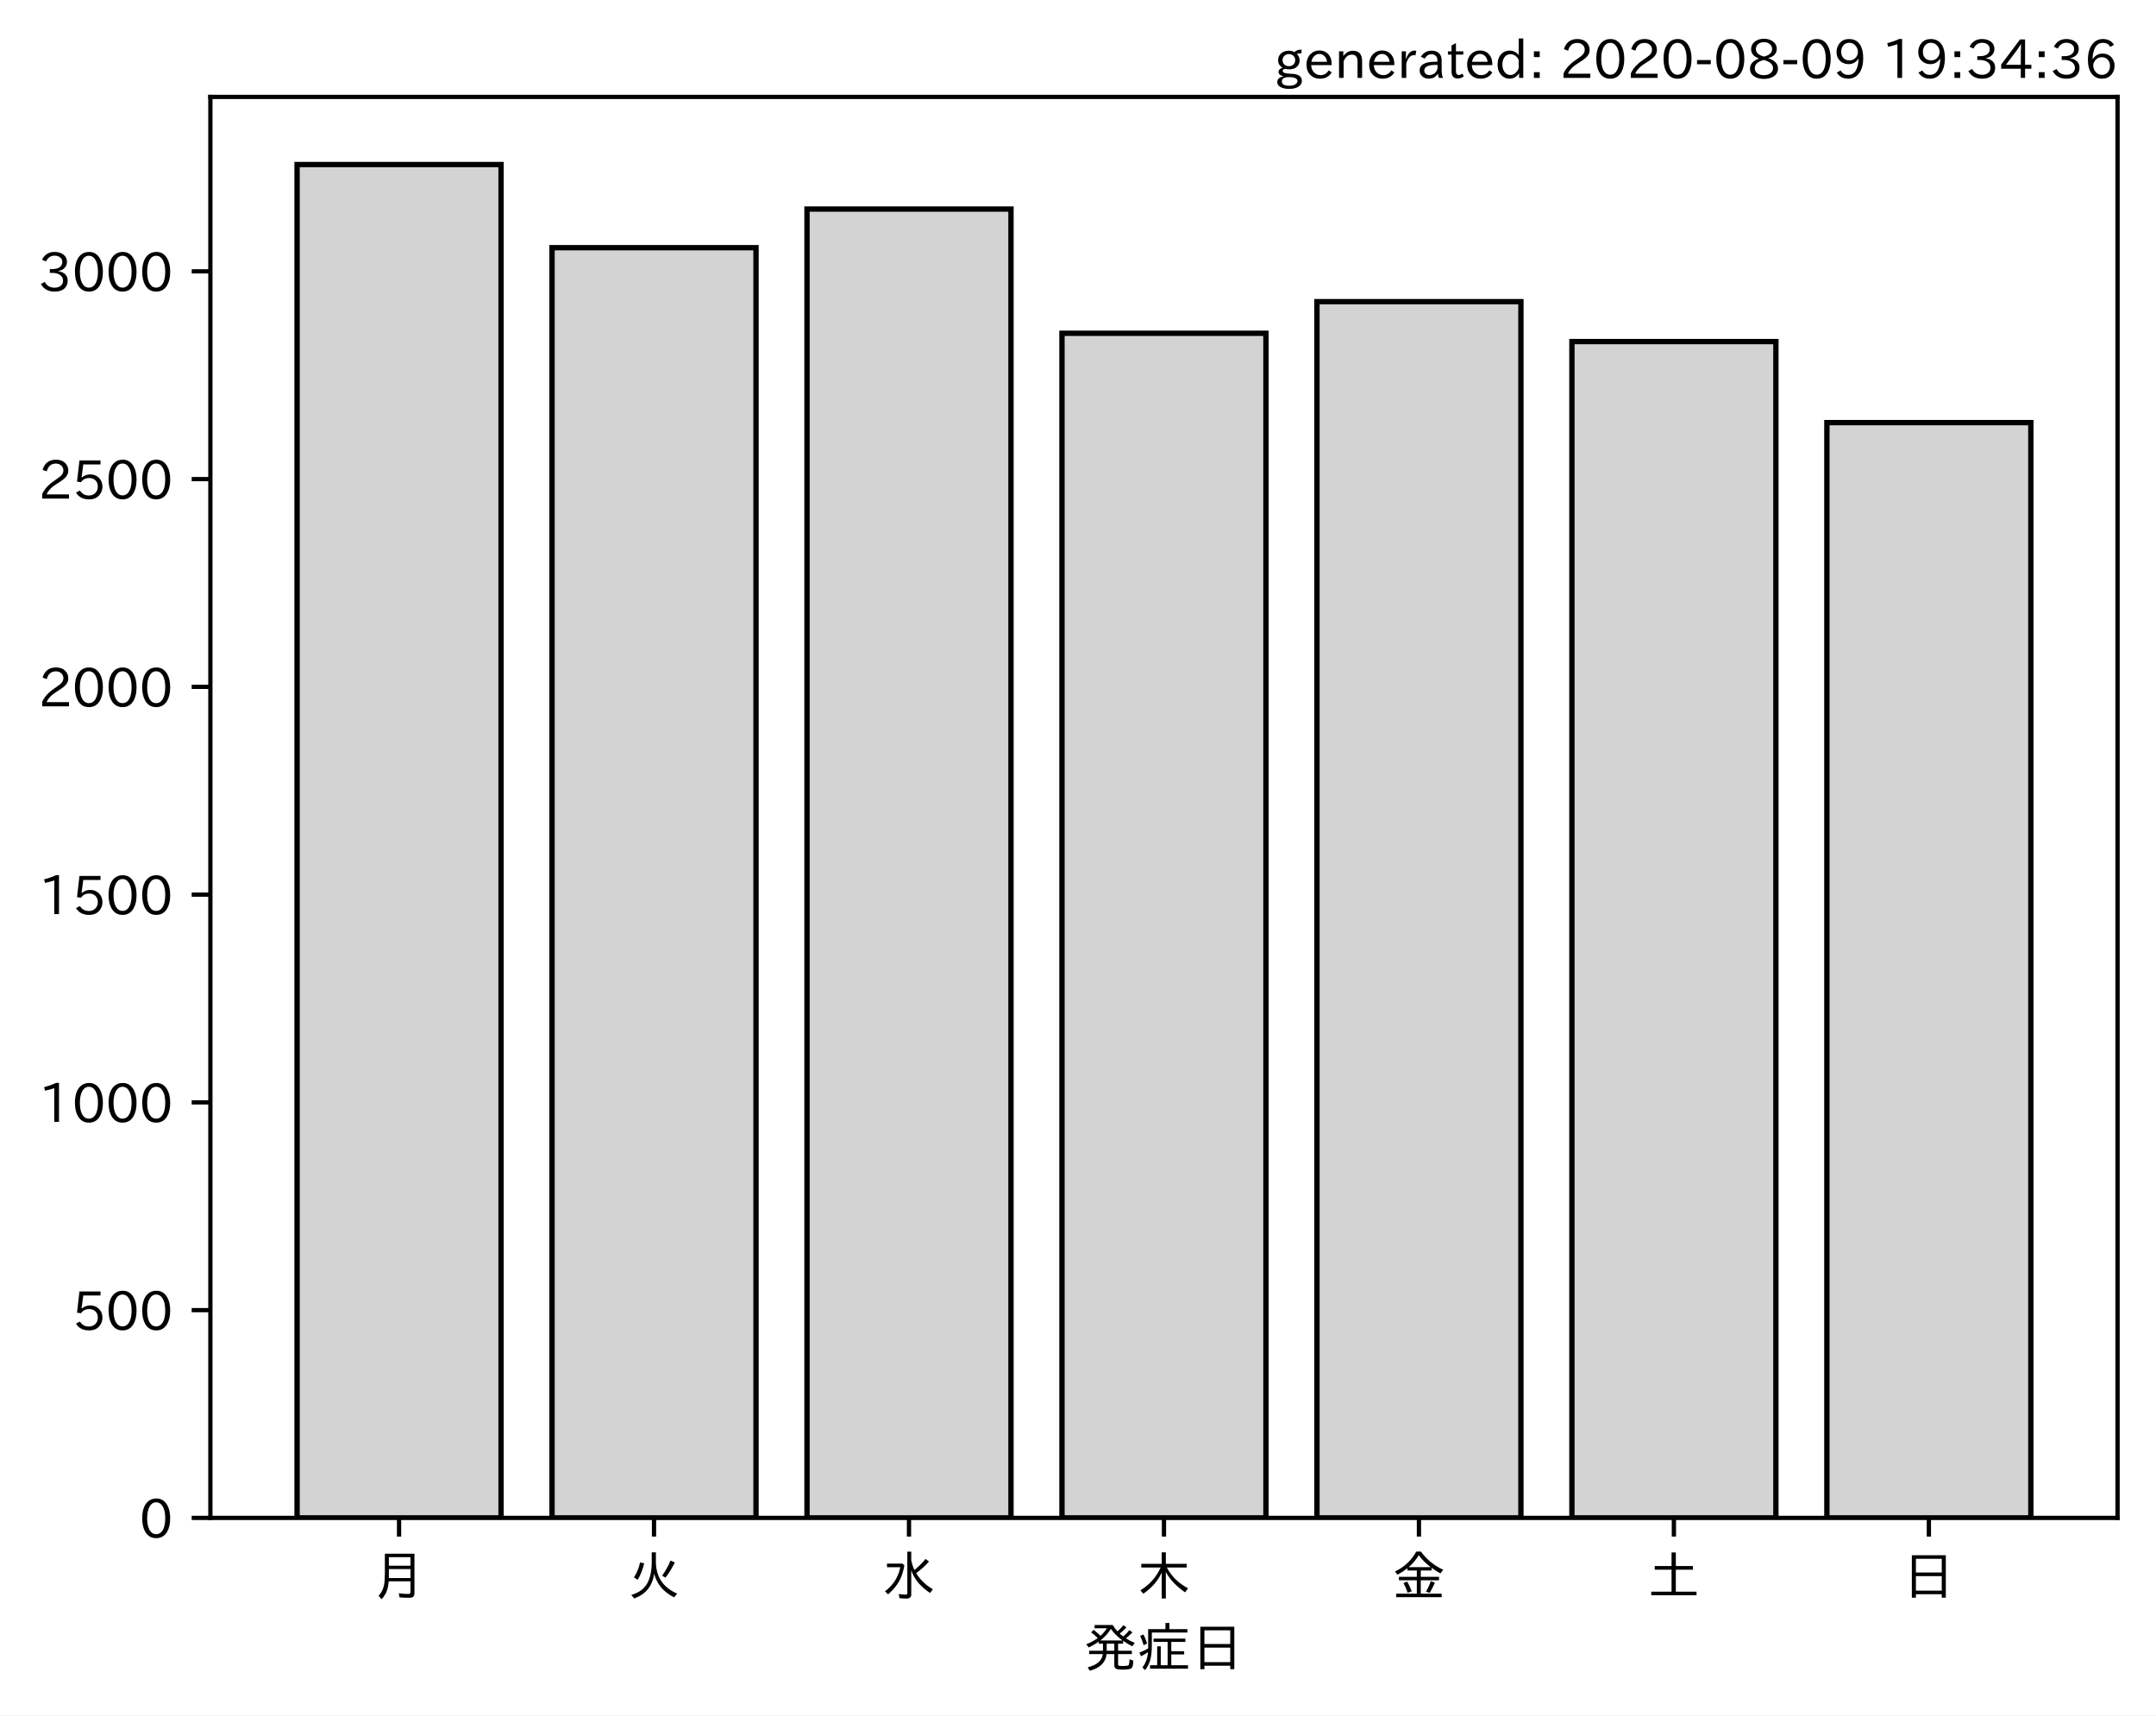
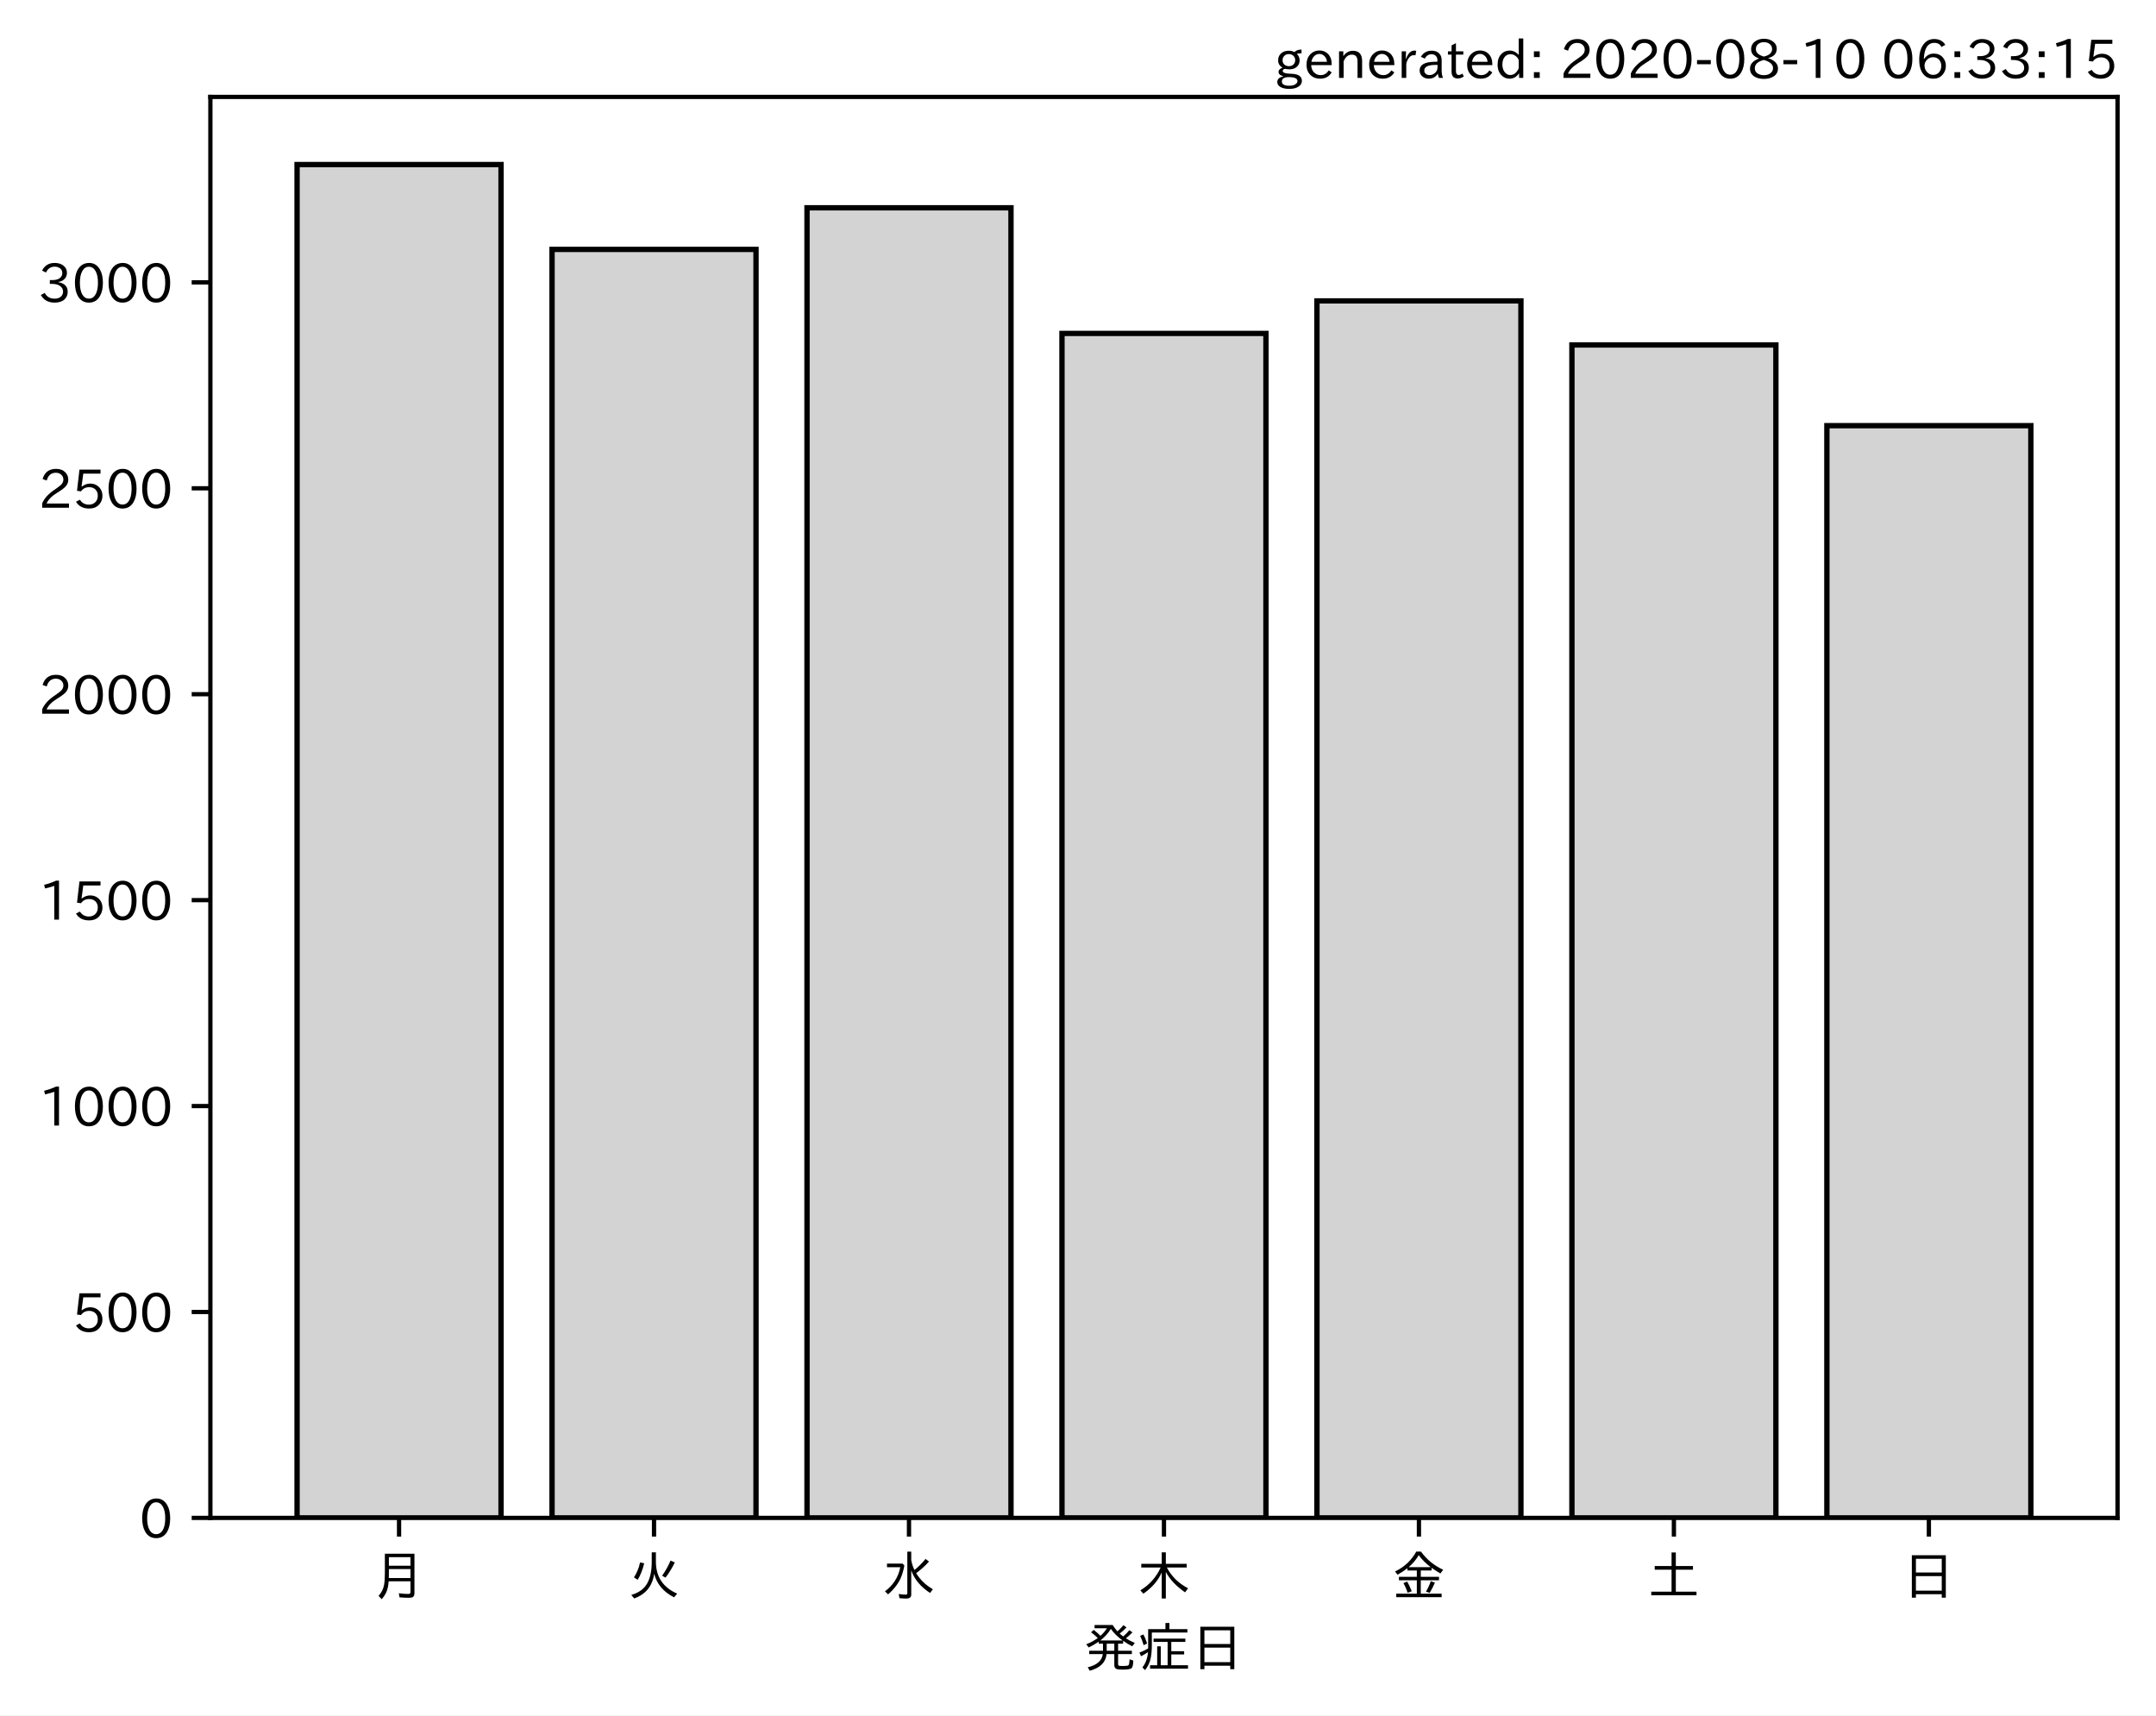
<svg xmlns="http://www.w3.org/2000/svg" xmlns:xlink="http://www.w3.org/1999/xlink" height="321.24pt" version="1.1" viewBox="0 0 403.714 321.24" width="403.714pt">
  <defs>
    <style type="text/css">*{stroke-linecap:butt;stroke-linejoin:round;}</style>
  </defs>
  <g id="figure_1">
    <g id="patch_1">
      <path d="M 0 321.24  L 403.714 321.24  L 403.714 0  L 0 0  z " style="fill:#ffffff;" />
    </g>
    <g id="axes_1">
      <g id="patch_2">
        <path d="M 39.394 284.259  L 396.514 284.259  L 396.514 18.147  L 39.394 18.147  z " style="fill:#ffffff;" />
      </g>
      <g id="patch_3">
-         <path clip-path="url(#p562d19a0f4)" d="M 55.626 284.259  L 93.821 284.259  L 93.821 30.819  L 55.626 30.819  z " style="fill:#d3d3d3;stroke:#000000;stroke-linejoin:miter;" />
+         <path clip-path="url(#pfa328d7cf7)" d="M 55.626 284.259  L 93.821 284.259  L 93.821 30.819  L 55.626 30.819  z " style="fill:#d3d3d3;stroke:#000000;stroke-linejoin:miter;" />
      </g>
      <g id="patch_4">
-         <path clip-path="url(#p562d19a0f4)" d="M 103.37 284.259  L 141.564 284.259  L 141.564 46.381  L 103.37 46.381  z " style="fill:#d3d3d3;stroke:#000000;stroke-linejoin:miter;" />
+         <path clip-path="url(#pfa328d7cf7)" d="M 103.37 284.259  L 141.564 284.259  L 141.564 46.707  L 103.37 46.707  z " style="fill:#d3d3d3;stroke:#000000;stroke-linejoin:miter;" />
      </g>
      <g id="patch_5">
-         <path clip-path="url(#p562d19a0f4)" d="M 151.113 284.259  L 189.308 284.259  L 189.308 39.145  L 151.113 39.145  z " style="fill:#d3d3d3;stroke:#000000;stroke-linejoin:miter;" />
+         <path clip-path="url(#pfa328d7cf7)" d="M 151.113 284.259  L 189.308 284.259  L 189.308 38.917  L 151.113 38.917  z " style="fill:#d3d3d3;stroke:#000000;stroke-linejoin:miter;" />
      </g>
      <g id="patch_6">
-         <path clip-path="url(#p562d19a0f4)" d="M 198.856 284.259  L 237.051 284.259  L 237.051 62.411  L 198.856 62.411  z " style="fill:#d3d3d3;stroke:#000000;stroke-linejoin:miter;" />
+         <path clip-path="url(#pfa328d7cf7)" d="M 198.856 284.259  L 237.051 284.259  L 237.051 62.441  L 198.856 62.441  z " style="fill:#d3d3d3;stroke:#000000;stroke-linejoin:miter;" />
      </g>
      <g id="patch_7">
-         <path clip-path="url(#p562d19a0f4)" d="M 246.6 284.259  L 284.794 284.259  L 284.794 56.497  L 246.6 56.497  z " style="fill:#d3d3d3;stroke:#000000;stroke-linejoin:miter;" />
+         <path clip-path="url(#pfa328d7cf7)" d="M 246.6 284.259  L 284.794 284.259  L 284.794 56.348  L 246.6 56.348  z " style="fill:#d3d3d3;stroke:#000000;stroke-linejoin:miter;" />
      </g>
      <g id="patch_8">
-         <path clip-path="url(#p562d19a0f4)" d="M 294.343 284.259  L 332.538 284.259  L 332.538 63.967  L 294.343 63.967  z " style="fill:#d3d3d3;stroke:#000000;stroke-linejoin:miter;" />
+         <path clip-path="url(#pfa328d7cf7)" d="M 294.343 284.259  L 332.538 284.259  L 332.538 64.6  L 294.343 64.6  z " style="fill:#d3d3d3;stroke:#000000;stroke-linejoin:miter;" />
      </g>
      <g id="patch_9">
-         <path clip-path="url(#p562d19a0f4)" d="M 342.086 284.259  L 380.281 284.259  L 380.281 79.141  L 342.086 79.141  z " style="fill:#d3d3d3;stroke:#000000;stroke-linejoin:miter;" />
+         <path clip-path="url(#pfa328d7cf7)" d="M 342.086 284.259  L 380.281 284.259  L 380.281 79.717  L 342.086 79.717  z " style="fill:#d3d3d3;stroke:#000000;stroke-linejoin:miter;" />
      </g>
      <g id="matplotlib.axis_1">
        <g id="xtick_1">
          <g id="line2d_1">
            <defs>
-               <path d="M 0 0  L 0 3.5  " id="mc202d7c4c9" style="stroke:#000000;stroke-width:0.8;" />
+               <path d="M 0 0  L 0 3.5  " id="mccada71fb9" style="stroke:#000000;stroke-width:0.8;" />
            </defs>
            <g>
-               <use style="stroke:#000000;stroke-width:0.8;" x="74.724" xlink:href="#mc202d7c4c9" y="284.259" />
+               <use style="stroke:#000000;stroke-width:0.8;" x="74.724" xlink:href="#mccada71fb9" y="284.259" />
            </g>
          </g>
          <g id="text_1">
            <g transform="translate(69.7238 298.7493)scale(0.1 -0.1)">
              <defs>
                <path d="M 78.812 77.875  L 78.812 4  Q 78.812 -1.219 76.078 -3.172  Q 73.969 -4.688 68.797 -4.688  Q 60.844 -4.688 50.828 -3.859  L 49.516 3.812  Q 58.594 2.484 67.094 2.484  Q 70.359 2.484 71.047 4.109  Q 71.391 4.891 71.391 6.844  L 71.391 26.125  L 30.516 26.125  Q 29.781 14.938 26.812 7.422  Q 24.031 0.094 17.438 -7.375  L 11.625 -0.984  Q 19.672 7.422 21.922 19.438  Q 23.438 27.688 23.438 41.406  L 23.438 77.875  z M 30.953 71.391  L 30.953 55.328  L 71.391 55.328  L 71.391 71.391  z M 30.953 49.125  L 30.953 39.938  Q 30.953 35.75 30.859 33.547  L 30.859 32.328  L 71.391 32.328  L 71.391 49.125  z " id="IPAexGothic-26376" />
              </defs>
              <use xlink:href="#IPAexGothic-26376" />
            </g>
          </g>
        </g>
        <g id="xtick_2">
          <g id="line2d_2">
            <g>
-               <use style="stroke:#000000;stroke-width:0.8;" x="122.467" xlink:href="#mc202d7c4c9" y="284.259" />
+               <use style="stroke:#000000;stroke-width:0.8;" x="122.467" xlink:href="#mccada71fb9" y="284.259" />
            </g>
          </g>
          <g id="text_2">
            <g transform="translate(117.4671 298.7493)scale(0.1 -0.1)">
              <defs>
                <path d="M 53.516 80.422  L 53.516 63.188  Q 53.516 20.359 93.406 3.078  L 87.5 -3.812  Q 57.672 11.328 50.297 40.375  Q 45.359 5.672 12.797 -5.906  L 7.422 0.688  Q 28.859 6.844 37.406 22.609  Q 45.703 37.844 45.703 62.016  L 45.703 80.422  z M 12.406 33.5  Q 20.703 46.141 23.828 61.531  L 31.641 59.906  Q 27 41.312 19.438 29  z M 65.141 36.625  Q 74.656 50.047 80.906 64.984  L 88.922 61.531  Q 81.109 45.406 71.531 33.109  z " id="IPAexGothic-28779" />
              </defs>
              <use xlink:href="#IPAexGothic-28779" />
            </g>
          </g>
        </g>
        <g id="xtick_3">
          <g id="line2d_3">
            <g>
-               <use style="stroke:#000000;stroke-width:0.8;" x="170.21" xlink:href="#mc202d7c4c9" y="284.259" />
+               <use style="stroke:#000000;stroke-width:0.8;" x="170.21" xlink:href="#mccada71fb9" y="284.259" />
            </g>
          </g>
          <g id="text_3">
            <g transform="translate(165.2104 298.7493)scale(0.1 -0.1)">
              <defs>
                <path d="M 54.203 65.922  Q 56.156 55.562 60.203 47.312  Q 71.578 56.453 81 68.109  L 87.406 63.188  Q 77.25 51.516 63.375 41.406  Q 75 22.609 94.672 11.375  L 89.5 4.297  Q 62.75 21.781 54.203 46.781  L 54.203 0.984  Q 54.203 -6.109 44.875 -6.109  Q 38.812 -6.109 32.172 -5.422  L 30.766 2.391  Q 38.422 1.219 44 1.219  Q 46.875 1.219 46.875 4.109  L 46.875 81.688  L 54.203 81.688  z M 8.797 59.281  L 38.094 59.281  L 41.359 55.766  Q 38.672 41.219 34.078 31.297  Q 26.656 15.375 10.891 1.703  L 4.984 7.422  Q 28.266 24.656 33.688 52.594  L 8.797 52.594  z " id="IPAexGothic-27700" />
              </defs>
              <use xlink:href="#IPAexGothic-27700" />
            </g>
          </g>
        </g>
        <g id="xtick_4">
          <g id="line2d_4">
            <g>
-               <use style="stroke:#000000;stroke-width:0.8;" x="217.954" xlink:href="#mc202d7c4c9" y="284.259" />
+               <use style="stroke:#000000;stroke-width:0.8;" x="217.954" xlink:href="#mccada71fb9" y="284.259" />
            </g>
          </g>
          <g id="text_4">
            <g transform="translate(212.9538 298.7493)scale(0.1 -0.1)">
              <defs>
                <path d="M 55.422 52  Q 68.5 27 95.125 13.094  L 89.5 5.516  Q 64.594 22.797 53.516 43.703  L 53.516 -6  L 45.797 -6  L 45.797 42.672  Q 35.5 19.578 11.422 2.984  L 5.812 9.281  Q 31.453 24.75 43.797 52  L 7.516 52  L 7.516 58.891  L 45.797 58.891  L 45.797 80.469  L 53.516 80.469  L 53.516 58.891  L 92.531 58.891  L 92.531 52  z " id="IPAexGothic-26408" />
              </defs>
              <use xlink:href="#IPAexGothic-26408" />
            </g>
          </g>
        </g>
        <g id="xtick_5">
          <g id="line2d_5">
            <g>
-               <use style="stroke:#000000;stroke-width:0.8;" x="265.697" xlink:href="#mc202d7c4c9" y="284.259" />
+               <use style="stroke:#000000;stroke-width:0.8;" x="265.697" xlink:href="#mccada71fb9" y="284.259" />
            </g>
          </g>
          <g id="text_5">
            <g transform="translate(260.6971 298.7493)scale(0.1 -0.1)">
              <defs>
                <path d="M 53.469 46.391  L 53.469 34.516  L 87.547 34.516  L 87.547 28.125  L 53.469 28.125  L 53.469 2.984  L 92.531 2.984  L 92.531 -3.516  L 7.516 -3.516  L 7.516 2.984  L 46.047 2.984  L 46.047 28.125  L 12.547 28.125  L 12.547 34.516  L 46.047 34.516  L 46.047 46.391  L 28.422 46.391  L 28.422 50.688  Q 19.734 43.891 9.906 38.531  L 5.219 44.578  Q 31.344 56.984 45.016 81.781  L 53.766 81.781  Q 70.359 59.234 95.453 47.797  L 90.234 40.828  Q 81.547 45.844 73.641 51.469  L 73.641 46.391  z M 72.016 52.688  Q 59.078 62.406 49.562 75.094  Q 42.828 63.141 30.812 52.688  z M 28.719 4.688  Q 26.078 13.719 21 22.797  L 27.875 25.688  Q 31.938 19.188 36.531 7.516  z M 63.188 6.891  Q 68.797 16.406 72.219 26.516  L 79.891 23.578  Q 75.922 14.156 70.125 4.5  z " id="IPAexGothic-37329" />
              </defs>
              <use xlink:href="#IPAexGothic-37329" />
            </g>
          </g>
        </g>
        <g id="xtick_6">
          <g id="line2d_6">
            <g>
-               <use style="stroke:#000000;stroke-width:0.8;" x="313.44" xlink:href="#mc202d7c4c9" y="284.259" />
+               <use style="stroke:#000000;stroke-width:0.8;" x="313.44" xlink:href="#mccada71fb9" y="284.259" />
            </g>
          </g>
          <g id="text_6">
            <g transform="translate(308.4404 298.7493)scale(0.1 -0.1)">
              <defs>
                <path d="M 45.609 54.781  L 45.609 80.172  L 53.609 80.172  L 53.609 54.781  L 85.688 54.781  L 85.688 47.906  L 53.609 47.906  L 53.609 6.781  L 92.328 6.781  L 92.328 0  L 7.625 0  L 7.625 6.781  L 45.609 6.781  L 45.609 47.906  L 14.109 47.906  L 14.109 54.781  z " id="IPAexGothic-22303" />
              </defs>
              <use xlink:href="#IPAexGothic-22303" />
            </g>
          </g>
        </g>
        <g id="xtick_7">
          <g id="line2d_7">
            <g>
-               <use style="stroke:#000000;stroke-width:0.8;" x="361.184" xlink:href="#mc202d7c4c9" y="284.259" />
+               <use style="stroke:#000000;stroke-width:0.8;" x="361.184" xlink:href="#mccada71fb9" y="284.259" />
            </g>
          </g>
          <g id="text_7">
            <g transform="translate(356.1837 298.7493)scale(0.1 -0.1)">
              <defs>
                <path d="M 81.734 75  L 81.734 -4.5  L 74.125 -4.5  L 74.125 2  L 25.734 2  L 25.734 -4.5  L 18.109 -4.5  L 18.109 75  z M 25.734 68.312  L 25.734 42.672  L 74.125 42.672  L 74.125 68.312  z M 25.734 35.891  L 25.734 8.688  L 74.125 8.688  L 74.125 35.891  z " id="IPAexGothic-26085" />
              </defs>
              <use xlink:href="#IPAexGothic-26085" />
            </g>
          </g>
        </g>
        <g id="text_8">
          <g transform="translate(202.9538 312.1399)scale(0.1 -0.1)">
            <defs>
              <path d="M 73.734 56.844  Q 80.609 62.75 85.203 68.609  L 91.109 64.406  Q 84.469 57.812 78.719 53.328  Q 85.938 48.688 95.406 44.625  L 90.625 38.375  Q 81.734 42.781 73.531 48.641  L 73.531 43.312  L 64.109 43.312  L 64.109 29.984  L 89.891 29.984  L 89.891 23.781  L 64.109 23.781  L 64.109 5.609  Q 64.109 2.484 65.719 2.047  Q 67.391 1.469 73.094 1.469  Q 82.125 1.469 83.594 2.984  Q 85.062 4.438 85.5 11.969  Q 85.5 13.484 85.594 14.062  L 92.625 11.578  Q 92.188 0.391 89.703 -2.203  Q 87.062 -5.328 72.609 -5.328  Q 63.812 -5.328 60.938 -4  Q 57.031 -2.344 57.031 3.328  L 57.031 23.781  L 42.578 23.781  Q 40.188 0.531 11.078 -7.422  L 7.281 -0.984  Q 33.25 5.422 35.5 23.781  L 10.016 23.781  L 10.016 29.984  L 35.797 29.984  L 35.797 43.312  L 27.781 43.312  L 27.781 47.016  Q 19.734 41.359 9.078 36.188  L 4.5 42.188  Q 16.312 46.734 25.984 53.812  Q 19.828 60.156 13.484 64.594  L 18.609 69.141  Q 26.516 62.594 31.109 58.016  Q 38.031 64.062 43.172 72.125  L 20.062 72.125  L 20.062 78.219  L 54 78.219  Q 58.203 71.344 62.891 66.312  Q 69.094 71.625 74.031 77.938  L 79.828 73.734  Q 74.172 67.625 67.094 62.203  Q 70.406 59.078 73.734 56.844  z M 57.031 43.312  L 42.781 43.312  L 42.781 29.984  L 57.031 29.984  z M 30.906 49.312  L 72.516 49.312  Q 58.688 59.281 50.594 71  Q 43.219 58.891 30.906 49.312  z " id="IPAexGothic-30330" />
              <path d="M 63.719 2.875  L 95.016 2.875  L 95.016 -3.516  L 23.969 -3.516  L 23.969 2.875  L 37.312 2.875  L 37.312 38.281  L 44 38.281  L 44 2.875  L 56.844 2.875  L 56.844 46.578  L 30.516 46.578  L 30.516 52.781  L 90.047 52.781  L 90.047 46.578  L 63.719 46.578  L 63.719 29.203  L 87.797 29.203  L 87.797 23.094  L 63.719 23.094  z M 60.203 70.516  L 93.891 70.516  L 93.891 64.109  L 27.297 64.109  L 27.297 41.406  Q 27.297 23.141 24.219 12.203  Q 21.391 2.25 14.594 -6.203  L 9.625 -1.172  Q 18.75 10.359 20.125 27.484  Q 15.438 24.125 7.078 19.734  L 4 26.609  Q 12.312 29.594 20.406 34.328  L 20.406 37.891  L 20.406 70.516  L 52.781 70.516  L 52.781 81.984  L 60.203 81.984  z M 12.016 40.375  Q 8.891 50.781 5.422 57.906  L 11.375 60.594  Q 15.234 53.859 18.406 43.703  z " id="IPAexGothic-30151" />
            </defs>
            <use xlink:href="#IPAexGothic-30330" />
            <use x="100" xlink:href="#IPAexGothic-30151" />
            <use x="200" xlink:href="#IPAexGothic-26085" />
          </g>
        </g>
      </g>
      <g id="matplotlib.axis_2">
        <g id="ytick_1">
          <g id="line2d_8">
            <defs>
-               <path d="M 0 0  L -3.5 0  " id="m0cdc6278bb" style="stroke:#000000;stroke-width:0.8;" />
+               <path d="M 0 0  L -3.5 0  " id="mddfe7b931e" style="stroke:#000000;stroke-width:0.8;" />
            </defs>
            <g>
-               <use style="stroke:#000000;stroke-width:0.8;" x="39.394" xlink:href="#m0cdc6278bb" y="284.259" />
+               <use style="stroke:#000000;stroke-width:0.8;" x="39.394" xlink:href="#mddfe7b931e" y="284.259" />
            </g>
          </g>
          <g id="text_9">
            <g transform="translate(26.09531 288.0039)scale(0.1 -0.1)">
              <defs>
                <path d="M 31.844 73.828  Q 45.016 73.828 52.094 61.625  Q 57.719 51.953 57.719 36.625  Q 57.719 21.438 52.094 11.578  Q 45.125 -0.484 31.5 -0.484  Q 17.922 -0.484 10.938 11.578  Q 5.328 21.438 5.328 36.719  Q 5.328 58.016 15.625 67.719  Q 22.172 73.828 31.844 73.828  z M 31.5 66.656  Q 23.688 66.656 19.188 58.734  Q 14.594 50.734 14.594 36.625  Q 14.594 22.75 19.094 14.797  Q 23.641 6.984 31.5 6.984  Q 40.922 6.984 45.453 18.016  Q 48.438 25.344 48.438 37.109  Q 48.438 50.875 43.844 58.734  Q 39.203 66.656 31.5 66.656  z " id="IPAexGothic-48" />
              </defs>
              <use xlink:href="#IPAexGothic-48" />
            </g>
          </g>
        </g>
        <g id="ytick_2">
          <g id="line2d_9">
            <g>
-               <use style="stroke:#000000;stroke-width:0.8;" x="39.394" xlink:href="#m0cdc6278bb" y="245.352" />
+               <use style="stroke:#000000;stroke-width:0.8;" x="39.394" xlink:href="#mddfe7b931e" y="245.695" />
            </g>
          </g>
          <g id="text_10">
-             <g transform="translate(13.49844 249.097)scale(0.1 -0.1)">
+             <g transform="translate(13.49844 249.4403)scale(0.1 -0.1)">
              <defs>
                <path d="M 18.406 40.672  Q 25.531 46.297 33.938 46.297  Q 44 46.297 50.641 39.5  Q 56.844 33.016 56.844 23.391  Q 56.844 14.656 51.516 8.016  Q 44.828 -0.484 31.734 -0.484  Q 14.984 -0.484 7.328 12.25  L 14.656 16.062  Q 20.453 6.781 31.453 6.781  Q 38.531 6.781 43.266 11.188  Q 48.141 15.828 48.141 23.484  Q 48.141 30.719 43.844 35.016  Q 39.359 39.5 32.125 39.5  Q 21.969 39.5 16.75 31.688  L 9.234 32.672  L 13.812 72.406  L 53.219 72.406  L 53.219 64.891  L 20.953 64.891  L 17.719 40.672  z " id="IPAexGothic-53" />
              </defs>
              <use xlink:href="#IPAexGothic-53" />
              <use x="62.988" xlink:href="#IPAexGothic-48" />
              <use x="125.977" xlink:href="#IPAexGothic-48" />
            </g>
          </g>
        </g>
        <g id="ytick_3">
          <g id="line2d_10">
            <g>
-               <use style="stroke:#000000;stroke-width:0.8;" x="39.394" xlink:href="#m0cdc6278bb" y="206.445" />
+               <use style="stroke:#000000;stroke-width:0.8;" x="39.394" xlink:href="#mddfe7b931e" y="207.131" />
            </g>
          </g>
          <g id="text_11">
-             <g transform="translate(7.2 210.19)scale(0.1 -0.1)">
+             <g transform="translate(7.2 210.8767)scale(0.1 -0.1)">
              <defs>
                <path d="M 38.484 0.984  L 29.688 0.984  L 29.688 64.109  Q 21.438 61.281 12.312 59.328  L 10.688 66.109  Q 23.734 69.391 32.906 73.922  L 38.484 73.922  z " id="IPAexGothic-49" />
              </defs>
              <use xlink:href="#IPAexGothic-49" />
              <use x="62.988" xlink:href="#IPAexGothic-48" />
              <use x="125.977" xlink:href="#IPAexGothic-48" />
              <use x="188.965" xlink:href="#IPAexGothic-48" />
            </g>
          </g>
        </g>
        <g id="ytick_4">
          <g id="line2d_11">
            <g>
-               <use style="stroke:#000000;stroke-width:0.8;" x="39.394" xlink:href="#m0cdc6278bb" y="167.538" />
+               <use style="stroke:#000000;stroke-width:0.8;" x="39.394" xlink:href="#mddfe7b931e" y="168.568" />
            </g>
          </g>
          <g id="text_12">
-             <g transform="translate(7.2 171.283)scale(0.1 -0.1)">
+             <g transform="translate(7.2 172.3131)scale(0.1 -0.1)">
              <use xlink:href="#IPAexGothic-49" />
              <use x="62.988" xlink:href="#IPAexGothic-53" />
              <use x="125.977" xlink:href="#IPAexGothic-48" />
              <use x="188.965" xlink:href="#IPAexGothic-48" />
            </g>
          </g>
        </g>
        <g id="ytick_5">
          <g id="line2d_12">
            <g>
-               <use style="stroke:#000000;stroke-width:0.8;" x="39.394" xlink:href="#m0cdc6278bb" y="128.631" />
+               <use style="stroke:#000000;stroke-width:0.8;" x="39.394" xlink:href="#mddfe7b931e" y="130.004" />
            </g>
          </g>
          <g id="text_13">
-             <g transform="translate(7.2 132.3761)scale(0.1 -0.1)">
+             <g transform="translate(7.2 133.7495)scale(0.1 -0.1)">
              <defs>
                <path d="M 57.172 0.984  L 6.984 0.984  L 6.984 9.281  Q 12.891 23.047 29.594 34.422  L 32.375 36.281  Q 40.922 42.141 43.609 45.406  Q 46.688 49.266 46.688 53.812  Q 46.688 58.938 43.062 62.547  Q 39.062 66.547 32.562 66.547  Q 19.531 66.547 15.484 52  L 7.766 54.781  Q 13.328 73.828 33.062 73.828  Q 43.844 73.828 50.25 67.438  Q 55.859 61.672 55.859 53.516  Q 55.859 47.469 52.25 42.531  Q 48.922 37.75 36.969 30.281  L 34.859 29  Q 19.625 19.578 15.281 8.891  L 57.172 8.891  z " id="IPAexGothic-50" />
              </defs>
              <use xlink:href="#IPAexGothic-50" />
              <use x="62.988" xlink:href="#IPAexGothic-48" />
              <use x="125.977" xlink:href="#IPAexGothic-48" />
              <use x="188.965" xlink:href="#IPAexGothic-48" />
            </g>
          </g>
        </g>
        <g id="ytick_6">
          <g id="line2d_13">
            <g>
-               <use style="stroke:#000000;stroke-width:0.8;" x="39.394" xlink:href="#m0cdc6278bb" y="89.724" />
+               <use style="stroke:#000000;stroke-width:0.8;" x="39.394" xlink:href="#mddfe7b931e" y="91.441" />
            </g>
          </g>
          <g id="text_14">
-             <g transform="translate(7.2 93.46909)scale(0.1 -0.1)">
+             <g transform="translate(7.2 95.18592)scale(0.1 -0.1)">
              <use xlink:href="#IPAexGothic-50" />
              <use x="62.988" xlink:href="#IPAexGothic-53" />
              <use x="125.977" xlink:href="#IPAexGothic-48" />
              <use x="188.965" xlink:href="#IPAexGothic-48" />
            </g>
          </g>
        </g>
        <g id="ytick_7">
          <g id="line2d_14">
            <g>
-               <use style="stroke:#000000;stroke-width:0.8;" x="39.394" xlink:href="#m0cdc6278bb" y="50.817" />
+               <use style="stroke:#000000;stroke-width:0.8;" x="39.394" xlink:href="#mddfe7b931e" y="52.877" />
            </g>
          </g>
          <g id="text_15">
-             <g transform="translate(7.2 54.56212)scale(0.1 -0.1)">
+             <g transform="translate(7.2 56.62232)scale(0.1 -0.1)">
              <defs>
                <path d="M 37.203 37.797  Q 54.781 34.625 54.781 19.969  Q 54.781 11.188 48.875 5.562  Q 42.328 -0.484 30.375 -0.484  Q 12.453 -0.484 4.5 13.766  L 11.812 17.672  Q 17.328 6.891 30.281 6.891  Q 37.891 6.891 42.094 10.797  Q 46.094 14.5 46.094 20.172  Q 46.094 26.859 40.094 30.906  Q 34.625 34.578 25.688 34.578  L 21.297 34.578  L 21.297 41.703  L 25.875 41.703  Q 34.859 41.703 39.594 45.125  Q 44.672 48.734 44.672 54.828  Q 44.672 61.469 38.969 64.656  Q 35.297 66.844 30.172 66.844  Q 19.344 66.844 14.109 55.906  L 6.781 59.422  Q 14.016 73.828 30.281 73.828  Q 40.578 73.828 46.969 68.656  Q 53.375 63.578 53.375 55.219  Q 53.375 47.312 47.172 42.281  Q 43.172 39.062 37.203 38.188  z " id="IPAexGothic-51" />
              </defs>
              <use xlink:href="#IPAexGothic-51" />
              <use x="62.988" xlink:href="#IPAexGothic-48" />
              <use x="125.977" xlink:href="#IPAexGothic-48" />
              <use x="188.965" xlink:href="#IPAexGothic-48" />
            </g>
          </g>
        </g>
      </g>
      <g id="patch_10">
        <path d="M 39.394 284.259  L 39.394 18.147  " style="fill:none;stroke:#000000;stroke-linecap:square;stroke-linejoin:miter;stroke-width:0.8;" />
      </g>
      <g id="patch_11">
        <path d="M 396.514 284.259  L 396.514 18.147  " style="fill:none;stroke:#000000;stroke-linecap:square;stroke-linejoin:miter;stroke-width:0.8;" />
      </g>
      <g id="patch_12">
        <path d="M 39.394 284.259  L 396.514 284.259  " style="fill:none;stroke:#000000;stroke-linecap:square;stroke-linejoin:miter;stroke-width:0.8;" />
      </g>
      <g id="patch_13">
        <path d="M 39.394 18.147  L 396.514 18.147  " style="fill:none;stroke:#000000;stroke-linecap:square;stroke-linejoin:miter;stroke-width:0.8;" />
      </g>
    </g>
    <g id="text_16">
      <g transform="translate(238.6184 14.69063)scale(0.1 -0.1)">
        <defs>
          <path d="M 20.797 17.969  Q 15.719 17.531 15.719 14.062  Q 15.719 9.578 27.547 8.984  L 33.297 8.688  Q 51.609 7.766 51.609 -4.594  Q 51.609 -10.938 45.703 -14.984  Q 39.359 -19.578 28.031 -19.578  Q 17.781 -19.578 11.531 -16.062  Q 5.516 -12.641 5.516 -6.688  Q 5.516 1.312 16.797 3.859  L 16.797 4.203  Q 7.906 6.453 7.906 12.156  Q 7.906 17.438 15.531 20.266  Q 7.125 24.609 7.125 34.078  Q 7.125 41.406 12.016 46.297  Q 17.625 51.906 27.156 51.906  Q 33.203 51.906 37.844 49.266  Q 41.406 53.953 50.922 54.109  L 50.922 47.078  Q 44.344 46.922 42.234 45.906  Q 47.406 40.828 47.406 33.891  Q 47.406 27 42.719 22.266  Q 37.5 17.094 28.328 17.094  Q 24.422 17.094 20.797 17.969  z M 27.094 45.609  Q 22.016 45.609 18.703 42.281  Q 15.438 39.016 15.438 34.078  Q 15.438 29.25 18.5 26.312  Q 21.828 23 27.438 23  Q 32.719 23 35.891 26.219  Q 39.109 29.391 39.109 34.422  Q 39.109 39.016 35.891 42.188  Q 32.516 45.609 27.094 45.609  z M 27.391 2.484  Q 14.109 2.484 14.109 -5.719  Q 14.109 -13.672 28.125 -13.672  Q 37.156 -13.672 41.219 -9.469  Q 43.312 -7.516 43.312 -4.891  Q 43.312 2.484 27.391 2.484  z " id="IPAexGothic-103" />
          <path d="M 13.484 24.906  Q 13.922 16.266 18.891 11.281  Q 23.969 6.203 31.203 6.203  Q 40.719 6.203 46.297 15.094  L 51.906 11.375  Q 44.828 -0.484 30.172 -0.484  Q 19.094 -0.484 11.969 6.594  Q 4.781 13.812 4.781 25.641  Q 4.781 38.188 12.312 45.703  Q 19 52.391 29 52.391  Q 38.422 52.391 44.781 46.188  Q 51.906 38.969 51.906 26.906  L 51.906 24.906  z M 43.062 31.203  Q 42.328 37.984 38.281 41.891  Q 34.281 45.906 28.812 45.906  Q 22.469 45.906 17.969 40.484  Q 14.891 36.812 13.969 31.203  z " id="IPAexGothic-101" />
          <path d="M 52 0.984  L 43.406 0.984  L 43.406 31.891  Q 43.406 44.578 32.906 44.578  Q 22.312 44.578 17.391 31.891  L 17.391 0.984  L 8.797 0.984  L 8.797 50.781  L 16.797 50.781  L 16.797 41.797  Q 23.828 51.812 34.719 51.812  Q 52 51.812 52 32.375  z " id="IPAexGothic-110" />
          <path d="M 36.078 51.812  L 34.578 43.266  Q 32.906 43.609 31.594 43.609  Q 25.828 43.609 22.078 38.188  Q 17.391 31.344 17.391 26.172  L 17.391 0.984  L 8.797 0.984  L 8.797 50.781  L 16.891 50.781  L 16.5 35.984  L 16.703 35.984  Q 22.219 52.203 32.766 52.203  Q 34.469 52.203 36.078 51.812  z " id="IPAexGothic-114" />
          <path d="M 49.312 0.984  L 41.75 0.984  Q 39.984 4.734 39.547 8.688  L 39.203 8.688  Q 33.547 -0.391 22.312 -0.391  Q 14.594 -0.391 9.719 4.5  Q 5.422 8.797 5.422 14.984  Q 5.422 30.422 32.031 31.203  L 38.719 31.391  L 38.719 33.984  Q 38.719 39.203 35.75 42.188  Q 32.625 45.312 27.734 45.312  Q 19.344 45.312 15.141 37.156  L 7.719 40.578  Q 14.656 52 27.938 52  Q 37.109 52 42.047 46.875  Q 46.625 42.281 46.625 33.891  L 46.625 15.578  Q 46.625 6.25 49.312 0.984  z M 38.922 25.391  L 33.453 25.297  Q 14.109 24.859 14.109 14.891  Q 14.109 11.375 16.406 9.078  Q 19.234 6.297 23.828 6.297  Q 30.219 6.297 34.906 10.984  Q 38.922 15.141 38.922 21  z " id="IPAexGothic-97" />
          <path d="M 33.203 3.766  Q 27.641 -0.094 21.828 -0.094  Q 10.203 -0.094 10.203 12.984  L 10.203 44.672  L 3.422 44.672  L 3.422 50.781  L 10.203 50.781  L 10.203 61.969  L 18.406 66.062  L 18.406 50.781  L 32.234 50.781  L 32.234 44.672  L 18.406 44.672  L 18.406 14.156  Q 18.406 6.5 23.641 6.5  Q 27.156 6.5 30.328 9.188  z " id="IPAexGothic-116" />
          <path d="M 52.984 0.984  L 45.172 0.984  L 45.172 9.672  Q 38.141 -0.484 27.391 -0.484  Q 18.453 -0.484 12.312 5.812  Q 4.891 13.188 4.891 25.984  Q 4.891 38.531 12.062 45.906  Q 18.266 52.203 27.391 52.203  Q 37.25 52.203 44.484 43.891  L 44.484 74.906  L 52.984 74.906  z M 44.484 20.359  L 44.484 32.766  Q 44.484 37.703 38.375 42.281  Q 34.078 45.406 28.953 45.406  Q 23.188 45.406 19.188 41.406  Q 13.875 36.078 13.875 26.219  Q 13.875 17.328 18.266 11.719  Q 22.516 6.391 28.859 6.391  Q 36.281 6.391 41.5 13.672  Q 44.484 17.719 44.484 20.359  z " id="IPAexGothic-100" />
          <path d="M 21.391 39.984  L 10.5 39.984  L 10.5 50.781  L 21.391 50.781  z M 21.391 0.984  L 10.5 0.984  L 10.5 11.766  L 21.391 11.766  z " id="IPAexGothic-58" />
          <path id="IPAexGothic-32" />
          <path d="M 30.766 26.609  L 4.984 26.609  L 4.984 34.422  L 30.766 34.422  z " id="IPAexGothic-45" />
          <path d="M 39.703 37.891  Q 57.812 31.734 57.812 18.703  Q 57.812 8.453 48.438 3.078  Q 41.609 -0.875 31.5 -0.875  Q 21.344 -0.875 14.5 3.078  Q 5.422 8.297 5.422 18.406  Q 5.422 31.062 22.016 37.203  L 22.016 37.5  Q 7.516 42.719 7.516 54.828  Q 7.516 64.062 15.328 69.625  Q 21.969 74.312 31.547 74.312  Q 42.234 74.312 48.922 68.797  Q 55.516 63.578 55.516 55.719  Q 55.516 42.281 39.703 38.188  z M 31.594 41.016  Q 46.828 44.625 46.828 55.125  Q 46.828 61.188 41.797 64.844  Q 37.703 67.922 31.5 67.922  Q 25.094 67.922 20.797 64.5  Q 16.406 60.891 16.406 55.031  Q 16.406 49.219 21.094 45.703  Q 23.344 43.891 26.906 42.531  Q 31 40.875 31.594 41.016  z M 30.906 34.516  Q 14.406 30.172 14.406 19  Q 14.406 12.109 20.516 8.688  Q 25.094 6.109 31.391 6.109  Q 40.234 6.109 45.016 10.891  Q 48.531 14.406 48.531 19.531  Q 48.531 24.906 43.656 28.906  Q 40.766 31.156 36.719 32.812  Q 31.984 34.719 30.906 34.516  z " id="IPAexGothic-56" />
-           <path d="M 46.625 36.812  Q 39.75 26.812 28.328 26.812  Q 19.578 26.812 13.234 32.125  Q 5.719 38.422 5.719 49.422  Q 5.719 59.578 12.016 66.656  Q 18.453 73.828 29.203 73.828  Q 43.75 73.828 50.641 61.719  Q 55.609 52.781 55.609 38.625  Q 55.609 19.531 47.516 9.188  Q 39.891 -0.484 27.641 -0.484  Q 13.422 -0.484 6.109 10.984  L 13.328 14.891  Q 18.062 6.688 27.391 6.688  Q 45.656 6.688 47.016 36.812  z M 29.5 66.844  Q 22.656 66.844 18.312 61.719  Q 14.406 57.078 14.406 50  Q 14.406 42.828 18.109 38.719  Q 22.406 33.797 29.781 33.797  Q 37.984 33.797 42.625 40.188  Q 45.703 44.484 45.703 49.516  Q 45.703 55.516 42.094 60.359  Q 37.109 66.844 29.5 66.844  z " id="IPAexGothic-57" />
-           <path d="M 59.578 18.109  L 47.797 18.109  L 47.797 0.984  L 39.797 0.984  L 39.797 18.109  L 3.078 18.109  L 3.078 26.125  L 38.375 73.094  L 47.797 73.094  L 47.797 25.531  L 59.578 25.531  z M 40.281 64.203  L 39.984 64.203  Q 35.594 57.125 31.297 51.312  L 11.859 25.531  L 39.797 25.531  L 39.797 49.125  Q 39.797 54.391 40.281 64.203  z " id="IPAexGothic-52" />
          <path d="M 16.5 36.375  Q 23.578 46.578 34.906 46.578  Q 45.406 46.578 51.812 39.266  Q 57.422 32.906 57.422 23.781  Q 57.422 13.812 51.125 6.781  Q 44.578 -0.484 34.031 -0.484  Q 21.484 -0.484 14.406 9.078  Q 7.516 18.406 7.516 34.812  Q 7.516 53.516 15.828 64.203  Q 23.344 73.828 35.5 73.828  Q 49.859 73.828 56.391 62.891  L 49.219 58.984  Q 45.219 66.656 35.938 66.656  Q 17.484 66.656 16.109 36.375  z M 33.453 39.797  Q 26.312 39.797 21.625 34.469  Q 17.438 29.688 17.438 24.078  Q 17.438 18.062 21.141 13.188  Q 26.125 6.688 33.734 6.688  Q 41.703 6.688 45.953 13.188  Q 48.828 17.625 48.828 23.484  Q 48.828 30.375 45.016 34.812  Q 40.625 39.797 33.453 39.797  z " id="IPAexGothic-54" />
        </defs>
        <use xlink:href="#IPAexGothic-103" />
        <use x="55.518" xlink:href="#IPAexGothic-101" />
        <use x="112.402" xlink:href="#IPAexGothic-110" />
        <use x="172.803" xlink:href="#IPAexGothic-101" />
        <use x="229.688" xlink:href="#IPAexGothic-114" />
        <use x="266.699" xlink:href="#IPAexGothic-97" />
        <use x="321.68" xlink:href="#IPAexGothic-116" />
        <use x="356.299" xlink:href="#IPAexGothic-101" />
        <use x="413.184" xlink:href="#IPAexGothic-100" />
        <use x="475.586" xlink:href="#IPAexGothic-58" />
        <use x="507.568" xlink:href="#IPAexGothic-32" />
        <use x="534.57" xlink:href="#IPAexGothic-50" />
        <use x="597.559" xlink:href="#IPAexGothic-48" />
        <use x="660.547" xlink:href="#IPAexGothic-50" />
        <use x="723.535" xlink:href="#IPAexGothic-48" />
        <use x="786.523" xlink:href="#IPAexGothic-45" />
        <use x="822.314" xlink:href="#IPAexGothic-48" />
        <use x="885.303" xlink:href="#IPAexGothic-56" />
        <use x="948.291" xlink:href="#IPAexGothic-45" />
-         <use x="984.082" xlink:href="#IPAexGothic-48" />
-         <use x="1047.07" xlink:href="#IPAexGothic-57" />
+         <use x="984.082" xlink:href="#IPAexGothic-49" />
+         <use x="1047.07" xlink:href="#IPAexGothic-48" />
        <use x="1110.059" xlink:href="#IPAexGothic-32" />
-         <use x="1137.061" xlink:href="#IPAexGothic-49" />
-         <use x="1200.049" xlink:href="#IPAexGothic-57" />
+         <use x="1137.061" xlink:href="#IPAexGothic-48" />
+         <use x="1200.049" xlink:href="#IPAexGothic-54" />
        <use x="1263.037" xlink:href="#IPAexGothic-58" />
        <use x="1295.02" xlink:href="#IPAexGothic-51" />
-         <use x="1358.008" xlink:href="#IPAexGothic-52" />
+         <use x="1358.008" xlink:href="#IPAexGothic-51" />
        <use x="1420.996" xlink:href="#IPAexGothic-58" />
-         <use x="1452.979" xlink:href="#IPAexGothic-51" />
-         <use x="1515.967" xlink:href="#IPAexGothic-54" />
+         <use x="1452.979" xlink:href="#IPAexGothic-49" />
+         <use x="1515.967" xlink:href="#IPAexGothic-53" />
      </g>
    </g>
  </g>
  <defs>
-     <clipPath id="p562d19a0f4">
+     <clipPath id="pfa328d7cf7">
      <rect height="266.112" width="357.12" x="39.394" y="18.147" />
    </clipPath>
  </defs>
</svg>
